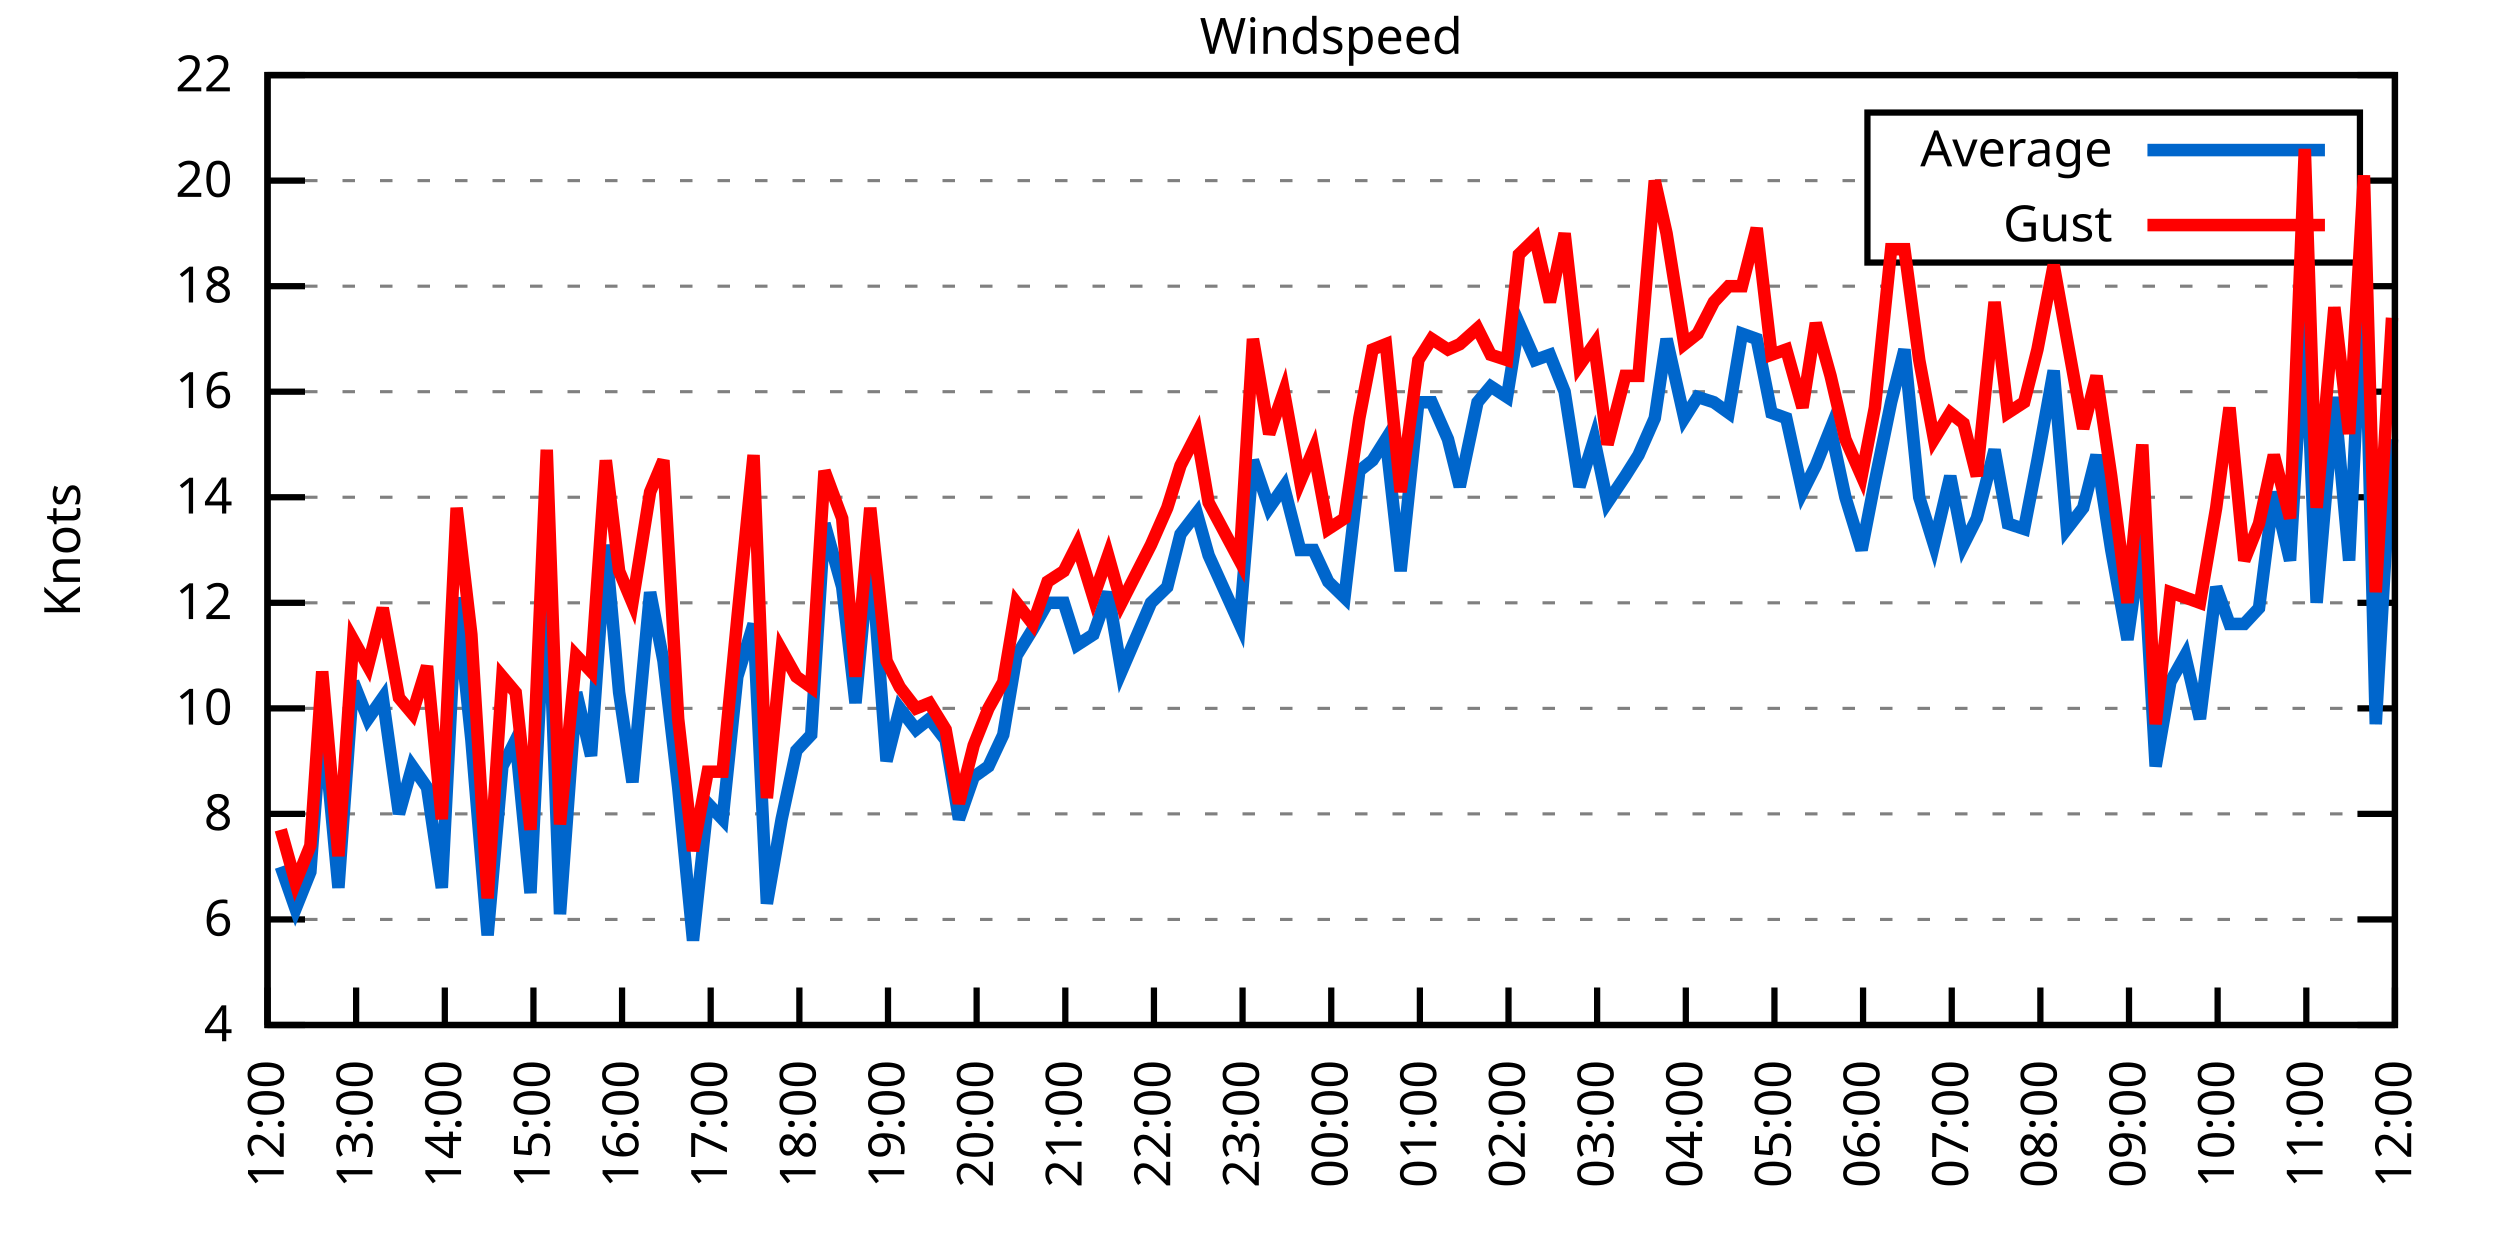
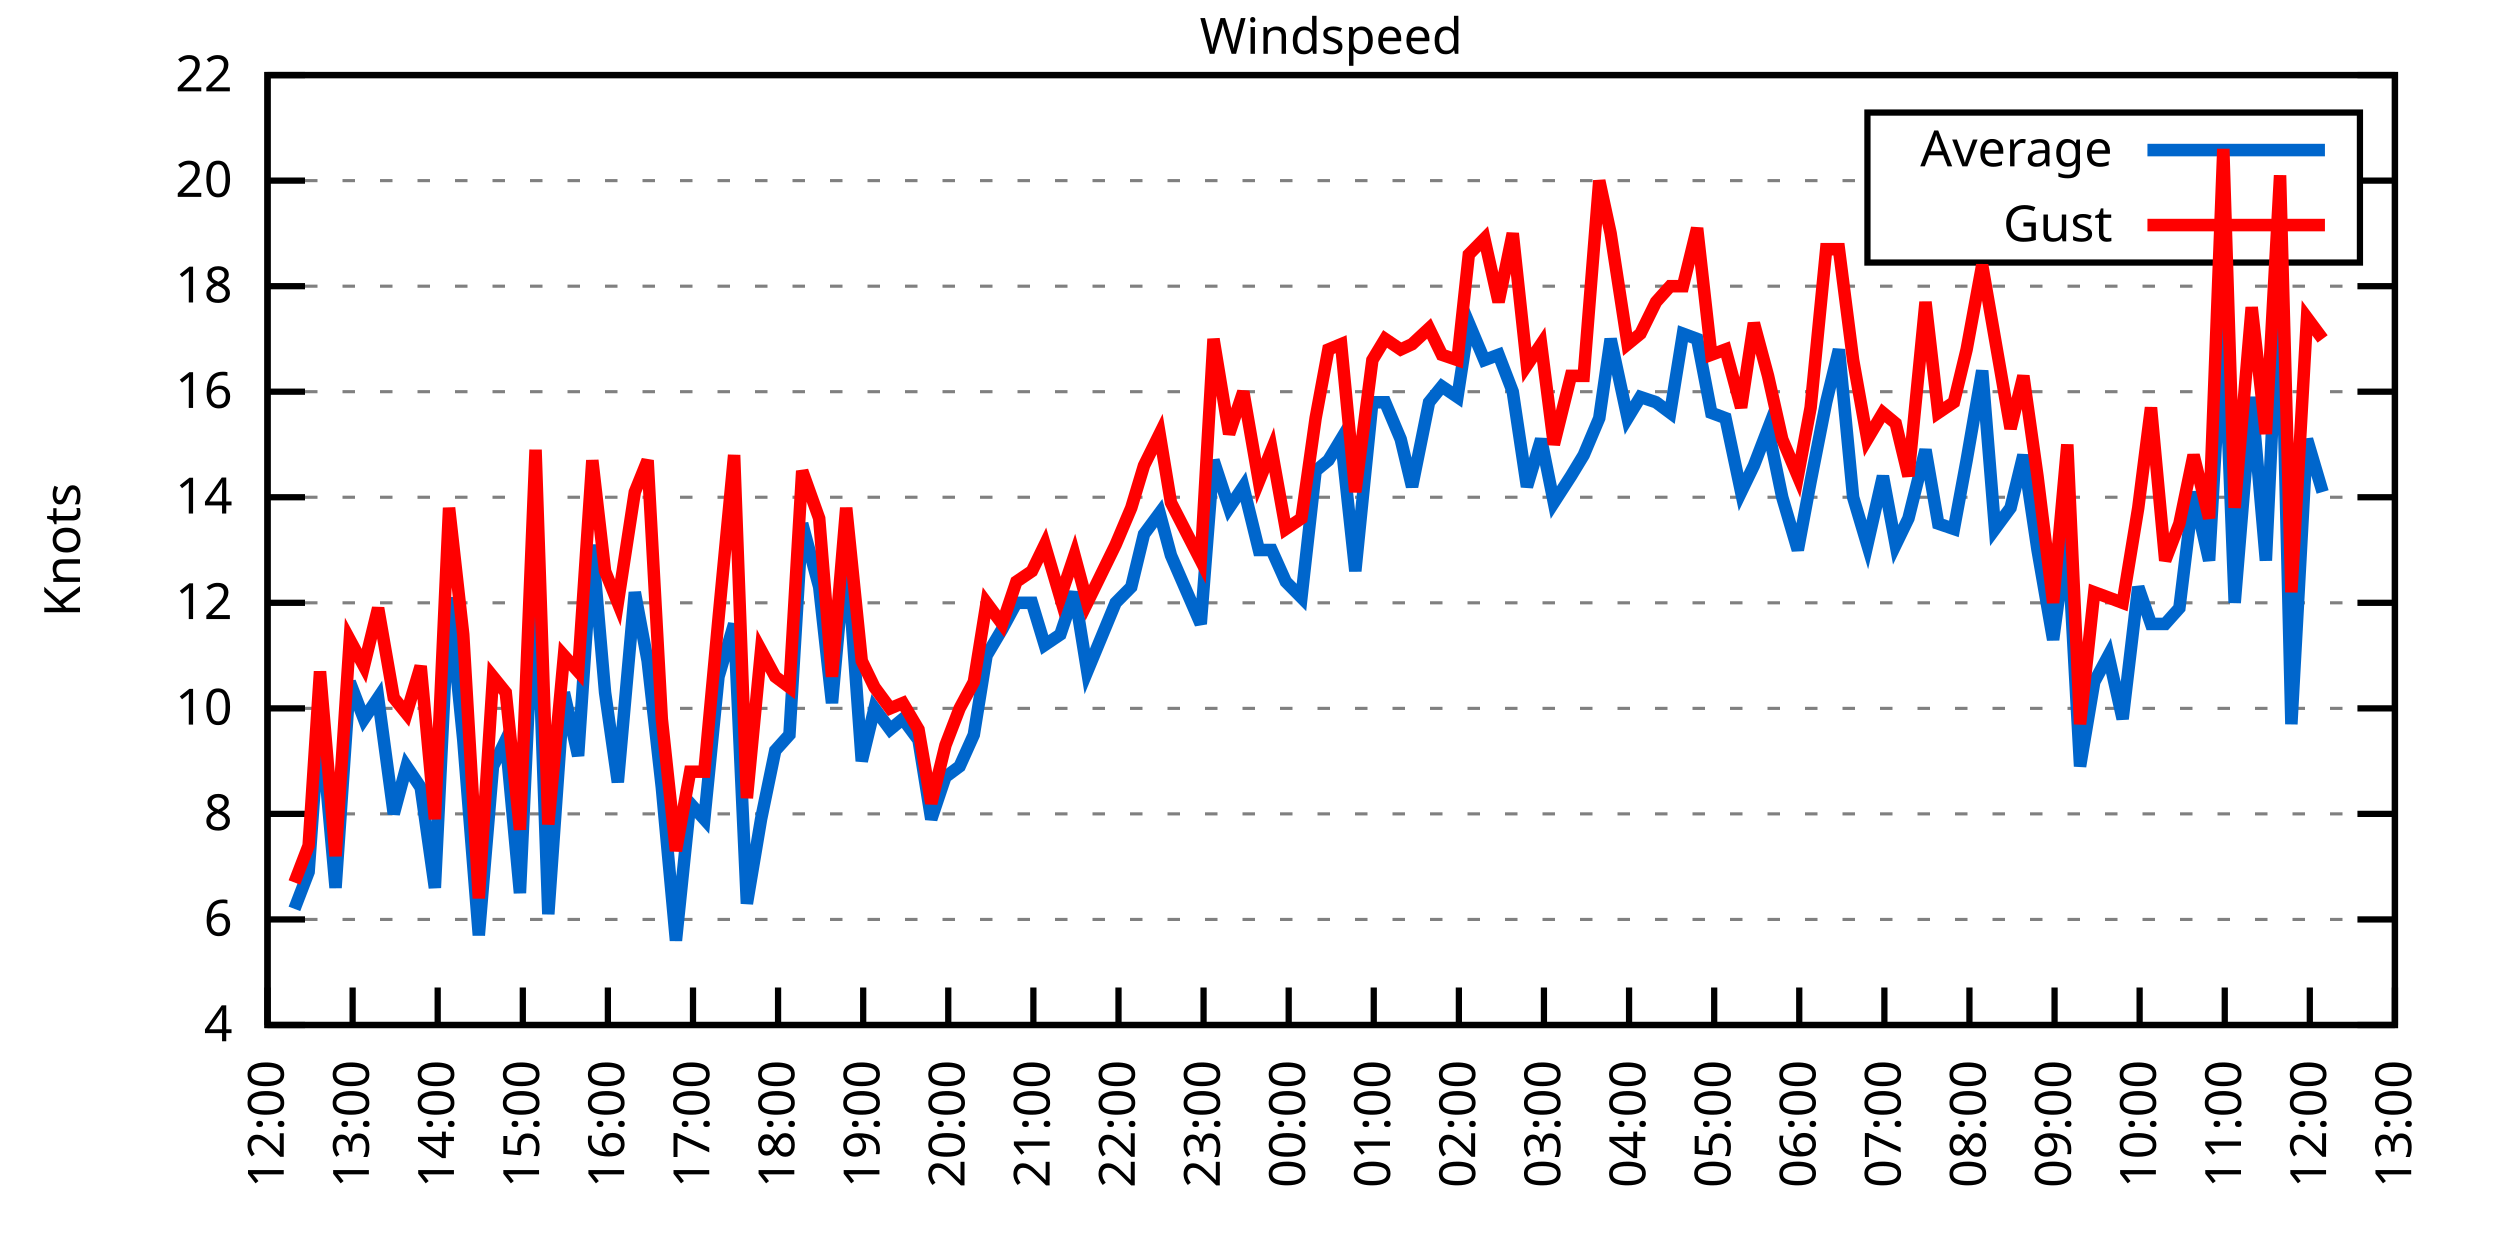
<svg xmlns="http://www.w3.org/2000/svg" xmlns:xlink="http://www.w3.org/1999/xlink" width="400" height="200" viewBox="0 0 400 200">
  <g id="gnuplot_canvas">
    <rect x="0" y="0" width="400" height="200" fill="none" />
    <defs>
      <circle id="gpDot" r="0.5" stroke-width="0.5" stroke="currentColor" />
      <path id="gpPt0" stroke-width="0.333" stroke="currentColor" d="M-1,0 h2 M0,-1 v2" />
      <path id="gpPt1" stroke-width="0.333" stroke="currentColor" d="M-1,-1 L1,1 M1,-1 L-1,1" />
      <path id="gpPt2" stroke-width="0.333" stroke="currentColor" d="M-1,0 L1,0 M0,-1 L0,1 M-1,-1 L1,1 M-1,1 L1,-1" />
      <rect id="gpPt3" stroke-width="0.333" stroke="currentColor" x="-1" y="-1" width="2" height="2" />
      <rect id="gpPt4" stroke-width="0.333" stroke="currentColor" fill="currentColor" x="-1" y="-1" width="2" height="2" />
      <circle id="gpPt5" stroke-width="0.333" stroke="currentColor" cx="0" cy="0" r="1" />
      <use xlink:href="#gpPt5" id="gpPt6" fill="currentColor" stroke="none" />
      <path id="gpPt7" stroke-width="0.333" stroke="currentColor" d="M0,-1.33 L-1.33,0.67 L1.33,0.67 z" />
      <use xlink:href="#gpPt7" id="gpPt8" fill="currentColor" stroke="none" />
      <use xlink:href="#gpPt7" id="gpPt9" stroke="currentColor" transform="rotate(180)" />
      <use xlink:href="#gpPt9" id="gpPt10" fill="currentColor" stroke="none" />
      <use xlink:href="#gpPt3" id="gpPt11" stroke="currentColor" transform="rotate(45)" />
      <use xlink:href="#gpPt11" id="gpPt12" fill="currentColor" stroke="none" />
      <path id="gpPt13" stroke-width="0.333" stroke="currentColor" d="M0,1.330 L1.265,0.411 L0.782,-1.067 L-0.782,-1.076 L-1.265,0.411 z" />
      <use xlink:href="#gpPt13" id="gpPt14" fill="currentColor" stroke="none" />
      <filter id="textbox" filterUnits="objectBoundingBox" x="0" y="0" height="1" width="1">
        <feFlood flood-color="white" flood-opacity="1" result="bgnd" />
        <feComposite in="SourceGraphic" in2="bgnd" operator="atop" />
      </filter>
      <filter id="greybox" filterUnits="objectBoundingBox" x="0" y="0" height="1" width="1">
        <feFlood flood-color="lightgrey" flood-opacity="1" result="grey" />
        <feComposite in="SourceGraphic" in2="grey" operator="atop" />
      </filter>
    </defs>
    <g fill="none" color="white" stroke="currentColor" stroke-width="1.00" stroke-linecap="butt" stroke-linejoin="miter">
</g>
    <g fill="none" color="black" stroke="currentColor" stroke-width="1.00" stroke-linecap="butt" stroke-linejoin="miter">
      <g stroke="none" shape-rendering="crispEdges">
        <polygon fill="rgb(255, 255, 255)" points="42.80,164.00 383.18,164.00 383.18,12.02 42.80,12.02 " />
      </g>
    </g>
    <g fill="none" color="black" stroke="currentColor" stroke-width="1.00" stroke-linecap="butt" stroke-linejoin="miter">
</g>
    <g fill="none" color="black" stroke="black" stroke-width="0.50" stroke-linecap="butt" stroke-linejoin="miter">
</g>
    <g fill="none" color="gray" stroke="currentColor" stroke-width="0.50" stroke-linecap="butt" stroke-linejoin="miter">
      <path stroke="gray" stroke-dasharray="2,4" class="gridline" d="M42.80,164.00 L383.19,164.00  " />
    </g>
    <g fill="none" color="gray" stroke="gray" stroke-width="1.00" stroke-linecap="butt" stroke-linejoin="miter">
</g>
    <g fill="none" color="black" stroke="currentColor" stroke-width="1.00" stroke-linecap="butt" stroke-linejoin="miter">
      <path stroke="black" d="M42.80,164.00 L48.80,164.00 M383.19,164.00 L377.19,164.00  " />
      <g transform="translate(37.20,166.60)" stroke="none" fill="black" font-family="Sans" font-size="8.00" text-anchor="end">
        <text>
          <tspan font-family="Sans"> 4</tspan>
        </text>
      </g>
    </g>
    <g fill="none" color="black" stroke="currentColor" stroke-width="1.00" stroke-linecap="butt" stroke-linejoin="miter">
</g>
    <g fill="none" color="black" stroke="black" stroke-width="0.50" stroke-linecap="butt" stroke-linejoin="miter">
</g>
    <g fill="none" color="gray" stroke="currentColor" stroke-width="0.50" stroke-linecap="butt" stroke-linejoin="miter">
      <path stroke="gray" stroke-dasharray="2,4" class="gridline" d="M42.80,147.11 L383.19,147.11  " />
    </g>
    <g fill="none" color="gray" stroke="gray" stroke-width="1.00" stroke-linecap="butt" stroke-linejoin="miter">
</g>
    <g fill="none" color="black" stroke="currentColor" stroke-width="1.00" stroke-linecap="butt" stroke-linejoin="miter">
      <path stroke="black" d="M42.80,147.11 L48.80,147.11 M383.19,147.11 L377.19,147.11  " />
      <g transform="translate(37.20,149.71)" stroke="none" fill="black" font-family="Sans" font-size="8.00" text-anchor="end">
        <text>
          <tspan font-family="Sans"> 6</tspan>
        </text>
      </g>
    </g>
    <g fill="none" color="black" stroke="currentColor" stroke-width="1.00" stroke-linecap="butt" stroke-linejoin="miter">
</g>
    <g fill="none" color="black" stroke="black" stroke-width="0.50" stroke-linecap="butt" stroke-linejoin="miter">
</g>
    <g fill="none" color="gray" stroke="currentColor" stroke-width="0.50" stroke-linecap="butt" stroke-linejoin="miter">
      <path stroke="gray" stroke-dasharray="2,4" class="gridline" d="M42.80,130.22 L383.19,130.22  " />
    </g>
    <g fill="none" color="gray" stroke="gray" stroke-width="1.00" stroke-linecap="butt" stroke-linejoin="miter">
</g>
    <g fill="none" color="black" stroke="currentColor" stroke-width="1.00" stroke-linecap="butt" stroke-linejoin="miter">
      <path stroke="black" d="M42.80,130.22 L48.80,130.22 M383.19,130.22 L377.19,130.22  " />
      <g transform="translate(37.20,132.82)" stroke="none" fill="black" font-family="Sans" font-size="8.00" text-anchor="end">
        <text>
          <tspan font-family="Sans"> 8</tspan>
        </text>
      </g>
    </g>
    <g fill="none" color="black" stroke="currentColor" stroke-width="1.00" stroke-linecap="butt" stroke-linejoin="miter">
</g>
    <g fill="none" color="black" stroke="black" stroke-width="0.50" stroke-linecap="butt" stroke-linejoin="miter">
</g>
    <g fill="none" color="gray" stroke="currentColor" stroke-width="0.50" stroke-linecap="butt" stroke-linejoin="miter">
      <path stroke="gray" stroke-dasharray="2,4" class="gridline" d="M42.80,113.34 L383.19,113.34  " />
    </g>
    <g fill="none" color="gray" stroke="gray" stroke-width="1.00" stroke-linecap="butt" stroke-linejoin="miter">
</g>
    <g fill="none" color="black" stroke="currentColor" stroke-width="1.00" stroke-linecap="butt" stroke-linejoin="miter">
      <path stroke="black" d="M42.80,113.34 L48.80,113.34 M383.19,113.34 L377.19,113.34  " />
      <g transform="translate(37.20,115.94)" stroke="none" fill="black" font-family="Sans" font-size="8.00" text-anchor="end">
        <text>
          <tspan font-family="Sans"> 10</tspan>
        </text>
      </g>
    </g>
    <g fill="none" color="black" stroke="currentColor" stroke-width="1.00" stroke-linecap="butt" stroke-linejoin="miter">
</g>
    <g fill="none" color="black" stroke="black" stroke-width="0.50" stroke-linecap="butt" stroke-linejoin="miter">
</g>
    <g fill="none" color="gray" stroke="currentColor" stroke-width="0.50" stroke-linecap="butt" stroke-linejoin="miter">
      <path stroke="gray" stroke-dasharray="2,4" class="gridline" d="M42.80,96.45 L383.19,96.45  " />
    </g>
    <g fill="none" color="gray" stroke="gray" stroke-width="1.00" stroke-linecap="butt" stroke-linejoin="miter">
</g>
    <g fill="none" color="black" stroke="currentColor" stroke-width="1.00" stroke-linecap="butt" stroke-linejoin="miter">
      <path stroke="black" d="M42.80,96.45 L48.80,96.45 M383.19,96.45 L377.19,96.45  " />
      <g transform="translate(37.20,99.05)" stroke="none" fill="black" font-family="Sans" font-size="8.00" text-anchor="end">
        <text>
          <tspan font-family="Sans"> 12</tspan>
        </text>
      </g>
    </g>
    <g fill="none" color="black" stroke="currentColor" stroke-width="1.00" stroke-linecap="butt" stroke-linejoin="miter">
</g>
    <g fill="none" color="black" stroke="black" stroke-width="0.50" stroke-linecap="butt" stroke-linejoin="miter">
</g>
    <g fill="none" color="gray" stroke="currentColor" stroke-width="0.50" stroke-linecap="butt" stroke-linejoin="miter">
      <path stroke="gray" stroke-dasharray="2,4" class="gridline" d="M42.80,79.56 L383.19,79.56  " />
    </g>
    <g fill="none" color="gray" stroke="gray" stroke-width="1.00" stroke-linecap="butt" stroke-linejoin="miter">
</g>
    <g fill="none" color="black" stroke="currentColor" stroke-width="1.00" stroke-linecap="butt" stroke-linejoin="miter">
      <path stroke="black" d="M42.80,79.56 L48.80,79.56 M383.19,79.56 L377.19,79.56  " />
      <g transform="translate(37.20,82.16)" stroke="none" fill="black" font-family="Sans" font-size="8.00" text-anchor="end">
        <text>
          <tspan font-family="Sans"> 14</tspan>
        </text>
      </g>
    </g>
    <g fill="none" color="black" stroke="currentColor" stroke-width="1.00" stroke-linecap="butt" stroke-linejoin="miter">
</g>
    <g fill="none" color="black" stroke="black" stroke-width="0.50" stroke-linecap="butt" stroke-linejoin="miter">
</g>
    <g fill="none" color="gray" stroke="currentColor" stroke-width="0.50" stroke-linecap="butt" stroke-linejoin="miter">
      <path stroke="gray" stroke-dasharray="2,4" class="gridline" d="M42.80,62.67 L383.19,62.67  " />
    </g>
    <g fill="none" color="gray" stroke="gray" stroke-width="1.00" stroke-linecap="butt" stroke-linejoin="miter">
</g>
    <g fill="none" color="black" stroke="currentColor" stroke-width="1.00" stroke-linecap="butt" stroke-linejoin="miter">
      <path stroke="black" d="M42.80,62.67 L48.80,62.67 M383.19,62.67 L377.19,62.67  " />
      <g transform="translate(37.20,65.27)" stroke="none" fill="black" font-family="Sans" font-size="8.00" text-anchor="end">
        <text>
          <tspan font-family="Sans"> 16</tspan>
        </text>
      </g>
    </g>
    <g fill="none" color="black" stroke="currentColor" stroke-width="1.00" stroke-linecap="butt" stroke-linejoin="miter">
</g>
    <g fill="none" color="black" stroke="black" stroke-width="0.50" stroke-linecap="butt" stroke-linejoin="miter">
</g>
    <g fill="none" color="gray" stroke="currentColor" stroke-width="0.50" stroke-linecap="butt" stroke-linejoin="miter">
      <path stroke="gray" stroke-dasharray="2,4" class="gridline" d="M42.80,45.79 L383.19,45.79  " />
    </g>
    <g fill="none" color="gray" stroke="gray" stroke-width="1.00" stroke-linecap="butt" stroke-linejoin="miter">
</g>
    <g fill="none" color="black" stroke="currentColor" stroke-width="1.00" stroke-linecap="butt" stroke-linejoin="miter">
      <path stroke="black" d="M42.80,45.79 L48.80,45.79 M383.19,45.79 L377.19,45.79  " />
      <g transform="translate(37.20,48.39)" stroke="none" fill="black" font-family="Sans" font-size="8.00" text-anchor="end">
        <text>
          <tspan font-family="Sans"> 18</tspan>
        </text>
      </g>
    </g>
    <g fill="none" color="black" stroke="currentColor" stroke-width="1.00" stroke-linecap="butt" stroke-linejoin="miter">
</g>
    <g fill="none" color="black" stroke="black" stroke-width="0.50" stroke-linecap="butt" stroke-linejoin="miter">
</g>
    <g fill="none" color="gray" stroke="currentColor" stroke-width="0.50" stroke-linecap="butt" stroke-linejoin="miter">
      <path stroke="gray" stroke-dasharray="2,4" class="gridline" d="M42.80,28.90 L298.79,28.90 M377.59,28.90 L383.19,28.90  " />
    </g>
    <g fill="none" color="gray" stroke="gray" stroke-width="1.00" stroke-linecap="butt" stroke-linejoin="miter">
</g>
    <g fill="none" color="black" stroke="currentColor" stroke-width="1.00" stroke-linecap="butt" stroke-linejoin="miter">
      <path stroke="black" d="M42.80,28.90 L48.80,28.90 M383.19,28.90 L377.19,28.90  " />
      <g transform="translate(37.20,31.50)" stroke="none" fill="black" font-family="Sans" font-size="8.00" text-anchor="end">
        <text>
          <tspan font-family="Sans"> 20</tspan>
        </text>
      </g>
    </g>
    <g fill="none" color="black" stroke="currentColor" stroke-width="1.00" stroke-linecap="butt" stroke-linejoin="miter">
</g>
    <g fill="none" color="black" stroke="black" stroke-width="0.50" stroke-linecap="butt" stroke-linejoin="miter">
</g>
    <g fill="none" color="gray" stroke="currentColor" stroke-width="0.50" stroke-linecap="butt" stroke-linejoin="miter">
      <path stroke="gray" stroke-dasharray="2,4" class="gridline" d="M42.80,12.01 L383.19,12.01  " />
    </g>
    <g fill="none" color="gray" stroke="gray" stroke-width="1.00" stroke-linecap="butt" stroke-linejoin="miter">
</g>
    <g fill="none" color="black" stroke="currentColor" stroke-width="1.00" stroke-linecap="butt" stroke-linejoin="miter">
      <path stroke="black" d="M42.80,12.01 L48.80,12.01 M383.19,12.01 L377.19,12.01  " />
      <g transform="translate(37.20,14.61)" stroke="none" fill="black" font-family="Sans" font-size="8.00" text-anchor="end">
        <text>
          <tspan font-family="Sans"> 22</tspan>
        </text>
      </g>
    </g>
    <g fill="none" color="black" stroke="currentColor" stroke-width="1.00" stroke-linecap="butt" stroke-linejoin="miter">
      <path stroke="black" d="M42.80,164.00 L42.80,158.00  " />
      <g transform="translate(45.40,169.60) rotate(270.00)" stroke="none" fill="black" font-family="Sans" font-size="8.00" text-anchor="end">
        <text>
          <tspan font-family="Sans">12:00</tspan>
        </text>
      </g>
    </g>
    <g fill="none" color="black" stroke="currentColor" stroke-width="1.00" stroke-linecap="butt" stroke-linejoin="miter">
-       <path stroke="black" d="M56.98,164.00 L56.98,158.00  " />
-       <g transform="translate(59.58,169.60) rotate(270.00)" stroke="none" fill="black" font-family="Sans" font-size="8.00" text-anchor="end">
+       <path stroke="black" d="M56.42,164.00 L56.42,158.00  " />
+       <g transform="translate(59.02,169.60) rotate(270.00)" stroke="none" fill="black" font-family="Sans" font-size="8.00" text-anchor="end">
        <text>
          <tspan font-family="Sans">13:00</tspan>
        </text>
      </g>
    </g>
    <g fill="none" color="black" stroke="currentColor" stroke-width="1.00" stroke-linecap="butt" stroke-linejoin="miter">
-       <path stroke="black" d="M71.17,164.00 L71.17,158.00  " />
-       <g transform="translate(73.77,169.60) rotate(270.00)" stroke="none" fill="black" font-family="Sans" font-size="8.00" text-anchor="end">
+       <path stroke="black" d="M70.03,164.00 L70.03,158.00  " />
+       <g transform="translate(72.63,169.60) rotate(270.00)" stroke="none" fill="black" font-family="Sans" font-size="8.00" text-anchor="end">
        <text>
          <tspan font-family="Sans">14:00</tspan>
        </text>
      </g>
    </g>
    <g fill="none" color="black" stroke="currentColor" stroke-width="1.00" stroke-linecap="butt" stroke-linejoin="miter">
-       <path stroke="black" d="M85.35,164.00 L85.35,158.00  " />
-       <g transform="translate(87.95,169.60) rotate(270.00)" stroke="none" fill="black" font-family="Sans" font-size="8.00" text-anchor="end">
+       <path stroke="black" d="M83.65,164.00 L83.65,158.00  " />
+       <g transform="translate(86.25,169.60) rotate(270.00)" stroke="none" fill="black" font-family="Sans" font-size="8.00" text-anchor="end">
        <text>
          <tspan font-family="Sans">15:00</tspan>
        </text>
      </g>
    </g>
    <g fill="none" color="black" stroke="currentColor" stroke-width="1.00" stroke-linecap="butt" stroke-linejoin="miter">
-       <path stroke="black" d="M99.53,164.00 L99.53,158.00  " />
-       <g transform="translate(102.13,169.60) rotate(270.00)" stroke="none" fill="black" font-family="Sans" font-size="8.00" text-anchor="end">
+       <path stroke="black" d="M97.26,164.00 L97.26,158.00  " />
+       <g transform="translate(99.86,169.60) rotate(270.00)" stroke="none" fill="black" font-family="Sans" font-size="8.00" text-anchor="end">
        <text>
          <tspan font-family="Sans">16:00</tspan>
        </text>
      </g>
    </g>
    <g fill="none" color="black" stroke="currentColor" stroke-width="1.00" stroke-linecap="butt" stroke-linejoin="miter">
-       <path stroke="black" d="M113.71,164.00 L113.71,158.00  " />
-       <g transform="translate(116.31,169.60) rotate(270.00)" stroke="none" fill="black" font-family="Sans" font-size="8.00" text-anchor="end">
+       <path stroke="black" d="M110.88,164.00 L110.88,158.00  " />
+       <g transform="translate(113.48,169.60) rotate(270.00)" stroke="none" fill="black" font-family="Sans" font-size="8.00" text-anchor="end">
        <text>
          <tspan font-family="Sans">17:00</tspan>
        </text>
      </g>
    </g>
    <g fill="none" color="black" stroke="currentColor" stroke-width="1.00" stroke-linecap="butt" stroke-linejoin="miter">
-       <path stroke="black" d="M127.90,164.00 L127.90,158.00  " />
-       <g transform="translate(130.50,169.60) rotate(270.00)" stroke="none" fill="black" font-family="Sans" font-size="8.00" text-anchor="end">
+       <path stroke="black" d="M124.49,164.00 L124.49,158.00  " />
+       <g transform="translate(127.09,169.60) rotate(270.00)" stroke="none" fill="black" font-family="Sans" font-size="8.00" text-anchor="end">
        <text>
          <tspan font-family="Sans">18:00</tspan>
        </text>
      </g>
    </g>
    <g fill="none" color="black" stroke="currentColor" stroke-width="1.00" stroke-linecap="butt" stroke-linejoin="miter">
-       <path stroke="black" d="M142.08,164.00 L142.08,158.00  " />
-       <g transform="translate(144.68,169.60) rotate(270.00)" stroke="none" fill="black" font-family="Sans" font-size="8.00" text-anchor="end">
+       <path stroke="black" d="M138.11,164.00 L138.11,158.00  " />
+       <g transform="translate(140.71,169.60) rotate(270.00)" stroke="none" fill="black" font-family="Sans" font-size="8.00" text-anchor="end">
        <text>
          <tspan font-family="Sans">19:00</tspan>
        </text>
      </g>
    </g>
    <g fill="none" color="black" stroke="currentColor" stroke-width="1.00" stroke-linecap="butt" stroke-linejoin="miter">
-       <path stroke="black" d="M156.26,164.00 L156.26,158.00  " />
-       <g transform="translate(158.86,169.60) rotate(270.00)" stroke="none" fill="black" font-family="Sans" font-size="8.00" text-anchor="end">
+       <path stroke="black" d="M151.72,164.00 L151.72,158.00  " />
+       <g transform="translate(154.32,169.60) rotate(270.00)" stroke="none" fill="black" font-family="Sans" font-size="8.00" text-anchor="end">
        <text>
          <tspan font-family="Sans">20:00</tspan>
        </text>
      </g>
    </g>
    <g fill="none" color="black" stroke="currentColor" stroke-width="1.00" stroke-linecap="butt" stroke-linejoin="miter">
-       <path stroke="black" d="M170.45,164.00 L170.45,158.00  " />
-       <g transform="translate(173.05,169.60) rotate(270.00)" stroke="none" fill="black" font-family="Sans" font-size="8.00" text-anchor="end">
+       <path stroke="black" d="M165.34,164.00 L165.34,158.00  " />
+       <g transform="translate(167.94,169.60) rotate(270.00)" stroke="none" fill="black" font-family="Sans" font-size="8.00" text-anchor="end">
        <text>
          <tspan font-family="Sans">21:00</tspan>
        </text>
      </g>
    </g>
    <g fill="none" color="black" stroke="currentColor" stroke-width="1.00" stroke-linecap="butt" stroke-linejoin="miter">
-       <path stroke="black" d="M184.63,164.00 L184.63,158.00  " />
-       <g transform="translate(187.23,169.60) rotate(270.00)" stroke="none" fill="black" font-family="Sans" font-size="8.00" text-anchor="end">
+       <path stroke="black" d="M178.96,164.00 L178.96,158.00  " />
+       <g transform="translate(181.56,169.60) rotate(270.00)" stroke="none" fill="black" font-family="Sans" font-size="8.00" text-anchor="end">
        <text>
          <tspan font-family="Sans">22:00</tspan>
        </text>
      </g>
    </g>
    <g fill="none" color="black" stroke="currentColor" stroke-width="1.00" stroke-linecap="butt" stroke-linejoin="miter">
-       <path stroke="black" d="M198.81,164.00 L198.81,158.00  " />
-       <g transform="translate(201.41,169.60) rotate(270.00)" stroke="none" fill="black" font-family="Sans" font-size="8.00" text-anchor="end">
+       <path stroke="black" d="M192.57,164.00 L192.57,158.00  " />
+       <g transform="translate(195.17,169.60) rotate(270.00)" stroke="none" fill="black" font-family="Sans" font-size="8.00" text-anchor="end">
        <text>
          <tspan font-family="Sans">23:00</tspan>
        </text>
      </g>
    </g>
    <g fill="none" color="black" stroke="currentColor" stroke-width="1.00" stroke-linecap="butt" stroke-linejoin="miter">
-       <path stroke="black" d="M213.00,164.00 L213.00,158.00  " />
-       <g transform="translate(215.60,169.60) rotate(270.00)" stroke="none" fill="black" font-family="Sans" font-size="8.00" text-anchor="end">
+       <path stroke="black" d="M206.19,164.00 L206.19,158.00  " />
+       <g transform="translate(208.79,169.60) rotate(270.00)" stroke="none" fill="black" font-family="Sans" font-size="8.00" text-anchor="end">
        <text>
          <tspan font-family="Sans">00:00</tspan>
        </text>
      </g>
    </g>
    <g fill="none" color="black" stroke="currentColor" stroke-width="1.00" stroke-linecap="butt" stroke-linejoin="miter">
-       <path stroke="black" d="M227.18,164.00 L227.18,158.00  " />
-       <g transform="translate(229.78,169.60) rotate(270.00)" stroke="none" fill="black" font-family="Sans" font-size="8.00" text-anchor="end">
+       <path stroke="black" d="M219.80,164.00 L219.80,158.00  " />
+       <g transform="translate(222.40,169.60) rotate(270.00)" stroke="none" fill="black" font-family="Sans" font-size="8.00" text-anchor="end">
        <text>
          <tspan font-family="Sans">01:00</tspan>
        </text>
      </g>
    </g>
    <g fill="none" color="black" stroke="currentColor" stroke-width="1.00" stroke-linecap="butt" stroke-linejoin="miter">
-       <path stroke="black" d="M241.36,164.00 L241.36,158.00  " />
-       <g transform="translate(243.96,169.60) rotate(270.00)" stroke="none" fill="black" font-family="Sans" font-size="8.00" text-anchor="end">
+       <path stroke="black" d="M233.42,164.00 L233.42,158.00  " />
+       <g transform="translate(236.02,169.60) rotate(270.00)" stroke="none" fill="black" font-family="Sans" font-size="8.00" text-anchor="end">
        <text>
          <tspan font-family="Sans">02:00</tspan>
        </text>
      </g>
    </g>
    <g fill="none" color="black" stroke="currentColor" stroke-width="1.00" stroke-linecap="butt" stroke-linejoin="miter">
-       <path stroke="black" d="M255.54,164.00 L255.54,158.00  " />
-       <g transform="translate(258.14,169.60) rotate(270.00)" stroke="none" fill="black" font-family="Sans" font-size="8.00" text-anchor="end">
+       <path stroke="black" d="M247.03,164.00 L247.03,158.00  " />
+       <g transform="translate(249.63,169.60) rotate(270.00)" stroke="none" fill="black" font-family="Sans" font-size="8.00" text-anchor="end">
        <text>
          <tspan font-family="Sans">03:00</tspan>
        </text>
      </g>
    </g>
    <g fill="none" color="black" stroke="currentColor" stroke-width="1.00" stroke-linecap="butt" stroke-linejoin="miter">
-       <path stroke="black" d="M269.73,164.00 L269.73,158.00  " />
-       <g transform="translate(272.33,169.60) rotate(270.00)" stroke="none" fill="black" font-family="Sans" font-size="8.00" text-anchor="end">
+       <path stroke="black" d="M260.65,164.00 L260.65,158.00  " />
+       <g transform="translate(263.25,169.60) rotate(270.00)" stroke="none" fill="black" font-family="Sans" font-size="8.00" text-anchor="end">
        <text>
          <tspan font-family="Sans">04:00</tspan>
        </text>
      </g>
    </g>
    <g fill="none" color="black" stroke="currentColor" stroke-width="1.00" stroke-linecap="butt" stroke-linejoin="miter">
-       <path stroke="black" d="M283.91,164.00 L283.91,158.00  " />
-       <g transform="translate(286.51,169.60) rotate(270.00)" stroke="none" fill="black" font-family="Sans" font-size="8.00" text-anchor="end">
+       <path stroke="black" d="M274.27,164.00 L274.27,158.00  " />
+       <g transform="translate(276.87,169.60) rotate(270.00)" stroke="none" fill="black" font-family="Sans" font-size="8.00" text-anchor="end">
        <text>
          <tspan font-family="Sans">05:00</tspan>
        </text>
      </g>
    </g>
    <g fill="none" color="black" stroke="currentColor" stroke-width="1.00" stroke-linecap="butt" stroke-linejoin="miter">
-       <path stroke="black" d="M298.09,164.00 L298.09,158.00  " />
-       <g transform="translate(300.69,169.60) rotate(270.00)" stroke="none" fill="black" font-family="Sans" font-size="8.00" text-anchor="end">
+       <path stroke="black" d="M287.88,164.00 L287.88,158.00  " />
+       <g transform="translate(290.48,169.60) rotate(270.00)" stroke="none" fill="black" font-family="Sans" font-size="8.00" text-anchor="end">
        <text>
          <tspan font-family="Sans">06:00</tspan>
        </text>
      </g>
    </g>
    <g fill="none" color="black" stroke="currentColor" stroke-width="1.00" stroke-linecap="butt" stroke-linejoin="miter">
-       <path stroke="black" d="M312.28,164.00 L312.28,158.00  " />
-       <g transform="translate(314.88,169.60) rotate(270.00)" stroke="none" fill="black" font-family="Sans" font-size="8.00" text-anchor="end">
+       <path stroke="black" d="M301.50,164.00 L301.50,158.00  " />
+       <g transform="translate(304.10,169.60) rotate(270.00)" stroke="none" fill="black" font-family="Sans" font-size="8.00" text-anchor="end">
        <text>
          <tspan font-family="Sans">07:00</tspan>
        </text>
      </g>
    </g>
    <g fill="none" color="black" stroke="currentColor" stroke-width="1.00" stroke-linecap="butt" stroke-linejoin="miter">
-       <path stroke="black" d="M326.46,164.00 L326.46,158.00  " />
-       <g transform="translate(329.06,169.60) rotate(270.00)" stroke="none" fill="black" font-family="Sans" font-size="8.00" text-anchor="end">
+       <path stroke="black" d="M315.11,164.00 L315.11,158.00  " />
+       <g transform="translate(317.71,169.60) rotate(270.00)" stroke="none" fill="black" font-family="Sans" font-size="8.00" text-anchor="end">
        <text>
          <tspan font-family="Sans">08:00</tspan>
        </text>
      </g>
    </g>
    <g fill="none" color="black" stroke="currentColor" stroke-width="1.00" stroke-linecap="butt" stroke-linejoin="miter">
-       <path stroke="black" d="M340.64,164.00 L340.64,158.00  " />
-       <g transform="translate(343.24,169.60) rotate(270.00)" stroke="none" fill="black" font-family="Sans" font-size="8.00" text-anchor="end">
+       <path stroke="black" d="M328.73,164.00 L328.73,158.00  " />
+       <g transform="translate(331.33,169.60) rotate(270.00)" stroke="none" fill="black" font-family="Sans" font-size="8.00" text-anchor="end">
        <text>
          <tspan font-family="Sans">09:00</tspan>
        </text>
      </g>
    </g>
    <g fill="none" color="black" stroke="currentColor" stroke-width="1.00" stroke-linecap="butt" stroke-linejoin="miter">
-       <path stroke="black" d="M354.82,164.00 L354.82,158.00  " />
-       <g transform="translate(357.42,169.60) rotate(270.00)" stroke="none" fill="black" font-family="Sans" font-size="8.00" text-anchor="end">
+       <path stroke="black" d="M342.34,164.00 L342.34,158.00  " />
+       <g transform="translate(344.94,169.60) rotate(270.00)" stroke="none" fill="black" font-family="Sans" font-size="8.00" text-anchor="end">
        <text>
          <tspan font-family="Sans">10:00</tspan>
        </text>
      </g>
    </g>
    <g fill="none" color="black" stroke="currentColor" stroke-width="1.00" stroke-linecap="butt" stroke-linejoin="miter">
-       <path stroke="black" d="M369.01,164.00 L369.01,158.00  " />
-       <g transform="translate(371.61,169.60) rotate(270.00)" stroke="none" fill="black" font-family="Sans" font-size="8.00" text-anchor="end">
+       <path stroke="black" d="M355.96,164.00 L355.96,158.00  " />
+       <g transform="translate(358.56,169.60) rotate(270.00)" stroke="none" fill="black" font-family="Sans" font-size="8.00" text-anchor="end">
        <text>
          <tspan font-family="Sans">11:00</tspan>
+         </text>
+       </g>
+     </g>
+     <g fill="none" color="black" stroke="currentColor" stroke-width="1.00" stroke-linecap="butt" stroke-linejoin="miter">
+       <path stroke="black" d="M369.57,164.00 L369.57,158.00  " />
+       <g transform="translate(372.17,169.60) rotate(270.00)" stroke="none" fill="black" font-family="Sans" font-size="8.00" text-anchor="end">
+         <text>
+           <tspan font-family="Sans">12:00</tspan>
        </text>
      </g>
    </g>
    <g fill="none" color="black" stroke="currentColor" stroke-width="1.00" stroke-linecap="butt" stroke-linejoin="miter">
      <path stroke="black" d="M383.19,164.00 L383.19,158.00  " />
      <g transform="translate(385.79,169.60) rotate(270.00)" stroke="none" fill="black" font-family="Sans" font-size="8.00" text-anchor="end">
        <text>
-           <tspan font-family="Sans">12:00</tspan>
+           <tspan font-family="Sans">13:00</tspan>
        </text>
      </g>
    </g>
    <g fill="none" color="black" stroke="currentColor" stroke-width="1.00" stroke-linecap="butt" stroke-linejoin="miter">
</g>
    <g fill="none" color="black" stroke="currentColor" stroke-width="1.00" stroke-linecap="butt" stroke-linejoin="miter">
      <path stroke="black" d="M42.80,12.01 L42.80,164.00 L383.19,164.00 L383.19,12.01 L42.80,12.01 Z  " />
    </g>
    <g fill="none" color="black" stroke="currentColor" stroke-width="1.00" stroke-linecap="butt" stroke-linejoin="miter">
</g>
    <g fill="none" color="black" stroke="currentColor" stroke-width="1.00" stroke-linecap="butt" stroke-linejoin="miter">
      <path stroke="black" d="M298.79,42.01 L298.79,18.01 L377.59,18.01 L377.59,42.01 L298.79,42.01 Z  " />
    </g>
    <g id="Windspeed_plot_1">
      <g fill="none" color="white" stroke="black" stroke-width="2.00" stroke-linecap="butt" stroke-linejoin="miter">
</g>
      <g fill="none" color="black" stroke="currentColor" stroke-width="2.00" stroke-linecap="butt" stroke-linejoin="miter">
        <g transform="translate(337.99,26.61)" stroke="none" fill="black" font-family="Sans" font-size="8.00" text-anchor="end">
          <text>
            <tspan font-family="Sans">Average</tspan>
          </text>
        </g>
      </g>
      <g fill="none" color="black" stroke="currentColor" stroke-width="2.00" stroke-linecap="butt" stroke-linejoin="miter">
-         <path stroke="rgb(  0, 102, 204)" d="M343.59,24.01 L371.99,24.01 M44.93,138.67 L47.29,145.42 L49.66,139.51 L51.55,114.18 L54.15,142.05 L56.51,109.11   L58.87,115.03 L61.24,111.65 L63.84,130.22 L65.97,122.62 L68.33,126.00 L70.69,142.05 L73.06,95.60 L75.42,118.40   L78.02,149.65 L80.38,122.62 L82.51,118.40 L84.88,142.89 L87.48,88.85 L89.60,146.27 L92.20,110.80 L94.57,120.94   L96.93,87.16 L99.06,110.80 L101.19,125.16 L104.02,94.76 L106.15,105.74 L108.51,126.00 L110.88,150.49 L113.24,128.54   L115.61,131.07 L117.97,108.27 L120.57,99.83 L122.70,144.58 L125.06,131.07 L127.42,120.09 L129.79,117.56 L131.92,83.78   L134.75,93.92 L136.88,112.49 L139.24,87.16 L141.84,121.78 L143.97,113.34 L146.57,116.71 L148.70,115.03 L151.30,118.40   L153.43,131.07 L155.79,124.31 L158.15,122.62 L160.52,117.56 L162.65,104.89 L165.25,100.67 L167.61,96.45 L170.21,96.45   L172.34,103.20 L174.94,101.52 L177.30,94.76 L179.43,107.43 L184.16,96.45 L186.76,93.92 L188.88,85.47 L191.48,82.09   L193.38,88.85 L198.34,99.83 L200.47,73.65 L203.07,81.25 L205.43,77.87 L208.03,88.00 L210.16,88.00 L212.52,93.07   L215.12,95.60 L217.49,75.34 L219.61,73.65 L221.74,70.27 L224.10,91.38 L226.94,64.36 L229.07,64.36 L231.67,70.27   L233.56,77.87 L236.40,64.36 L238.52,61.83 L241.12,63.52 L243.02,51.70 L245.62,57.61 L247.98,56.76 L250.34,62.67   L252.71,77.87 L255.07,70.27 L257.20,80.41 L260.04,76.18 L262.16,72.81 L264.76,66.90 L266.65,54.23 L269.49,66.90   L271.62,63.52 L274.22,64.36 L276.58,66.05 L278.71,53.39 L281.07,54.23 L283.44,66.05 L285.80,66.90 L288.40,78.72   L290.53,74.49 L292.89,68.58 L295.26,79.56 L297.86,88.00 L299.98,77.03 L302.58,64.36 L304.71,55.92 L307.08,79.56   L309.44,87.16 L312.04,76.18 L314.17,87.16 L316.29,82.94 L319.13,71.96 L321.26,83.78 L323.86,84.63 L325.99,73.65   L328.59,59.30 L330.71,84.63 L333.31,81.25 L335.44,72.81 L337.80,88.00 L340.40,102.36 L342.77,85.47 L344.90,122.62   L347.26,109.11 L349.62,104.89 L351.99,115.03 L354.59,93.92 L356.72,99.83 L359.08,99.83 L361.44,97.29 L363.81,78.72   L366.41,89.69 L368.77,50.01 L370.66,96.45 L373.50,63.52 L375.86,89.69 L378.23,41.56 L380.12,115.87 L382.72,70.27    " />
+         <path stroke="rgb(  0, 102, 204)" d="M343.59,24.01 L371.99,24.01 M47.11,145.42 L49.38,139.51 L51.20,114.18 L53.69,142.05 L55.96,109.11 L58.23,115.03   L60.50,111.65 L63.00,130.22 L65.04,122.62 L67.31,126.00 L69.58,142.05 L71.85,95.60 L74.12,118.40 L76.61,149.65   L78.88,122.62 L80.92,118.40 L83.19,142.89 L85.69,88.85 L87.73,146.27 L90.23,110.80 L92.50,120.94 L94.77,87.16   L96.81,110.80 L98.85,125.16 L101.57,94.76 L103.62,105.74 L105.89,126.00 L108.15,150.49 L110.42,128.54 L112.69,131.07   L114.96,108.27 L117.46,99.83 L119.50,144.58 L121.77,131.07 L124.04,120.09 L126.31,117.56 L128.35,83.78 L131.07,93.92   L133.12,112.49 L135.39,87.16 L137.88,121.78 L139.92,113.34 L142.42,116.71 L144.46,115.03 L146.96,118.40 L149.00,131.07   L151.27,124.31 L153.54,122.62 L155.81,117.56 L157.85,104.89 L160.35,100.67 L162.62,96.45 L165.11,96.45 L167.16,103.20   L169.65,101.52 L171.92,94.76 L173.96,107.43 L178.50,96.45 L181.00,93.92 L183.04,85.47 L185.54,82.09 L187.35,88.85   L192.12,99.83 L194.16,73.65 L196.66,81.25 L198.93,77.87 L201.42,88.00 L203.46,88.00 L205.73,93.07 L208.23,95.60   L210.50,75.34 L212.54,73.65 L214.58,70.27 L216.85,91.38 L219.58,64.36 L221.62,64.36 L224.11,70.27 L225.93,77.87   L228.65,64.36 L230.70,61.83 L233.19,63.52 L235.01,51.70 L237.50,57.61 L239.77,56.76 L242.04,62.67 L244.31,77.87   L246.58,70.27 L248.62,80.41 L251.35,76.18 L253.39,72.81 L255.88,66.90 L257.70,54.23 L260.42,66.90 L262.47,63.52   L264.96,64.36 L267.23,66.05 L269.27,53.39 L271.54,54.23 L273.81,66.05 L276.08,66.90 L278.58,78.72 L280.62,74.49   L282.89,68.58 L285.16,79.56 L287.65,88.00 L289.70,77.03 L292.19,64.36 L294.23,55.92 L296.50,79.56 L298.77,87.16   L301.27,76.18 L303.31,87.16 L305.35,82.94 L308.08,71.96 L310.12,83.78 L312.62,84.63 L314.66,73.65 L317.15,59.30   L319.20,84.63 L321.69,81.25 L323.74,72.81 L326.00,88.00 L328.50,102.36 L330.77,85.47 L332.81,122.62 L335.08,109.11   L337.35,104.89 L339.62,115.03 L342.12,93.92 L344.16,99.83 L346.43,99.83 L348.70,97.29 L350.97,78.72 L353.46,89.69   L355.73,50.01 L357.55,96.45 L360.27,63.52 L362.54,89.69 L364.81,41.56 L366.62,115.87 L369.12,70.27 L371.62,78.72    " />
      </g>
    </g>
    <g id="Windspeed_plot_2">
      <g fill="none" color="black" stroke="currentColor" stroke-width="2.00" stroke-linecap="butt" stroke-linejoin="miter">
        <g transform="translate(337.99,38.61)" stroke="none" fill="black" font-family="Sans" font-size="8.00" text-anchor="end">
          <text>
            <tspan font-family="Sans">Gust</tspan>
          </text>
        </g>
      </g>
      <g fill="none" color="black" stroke="currentColor" stroke-width="2.00" stroke-linecap="butt" stroke-linejoin="miter">
-         <path stroke="rgb(255,   0,   0)" d="M343.59,36.01 L371.99,36.01 M44.93,132.76 L47.29,141.20 L49.66,135.29 L51.55,107.43 L54.15,136.98 L56.51,102.36   L58.87,106.58 L61.24,97.29 L63.84,111.65 L65.97,114.18 L68.33,106.58 L70.69,131.07 L73.06,81.25 L75.42,101.52   L78.02,143.73 L80.38,108.27 L82.51,110.80 L84.88,132.76 L87.48,71.96 L89.60,131.91 L92.20,104.89 L94.57,107.43   L96.93,73.65 L99.06,91.38 L101.19,96.45 L104.02,78.72 L106.15,73.65 L108.51,115.03 L110.88,136.14 L113.24,123.47   L115.61,123.47 L117.97,98.98 L120.57,72.81 L122.70,127.69 L125.06,104.05 L127.42,108.27 L129.79,109.96 L131.92,75.34   L134.75,82.94 L136.88,108.27 L139.24,81.25 L141.84,105.74 L143.97,109.96 L146.57,113.34 L148.70,112.49 L151.30,116.71   L153.43,128.54 L155.79,119.25 L158.15,113.34 L160.52,109.11 L162.65,96.45 L165.25,99.83 L167.61,93.07 L170.21,91.38   L172.34,87.16 L174.94,95.60 L177.30,88.85 L179.43,96.45 L184.16,87.16 L186.76,81.25 L188.88,74.49 L191.48,69.43   L193.38,80.41 L198.34,89.69 L200.47,54.23 L203.07,69.43 L205.43,62.67 L208.03,77.03 L210.16,71.96 L212.52,84.63   L215.12,82.94 L217.49,66.90 L219.61,55.92 L221.74,55.07 L224.10,78.72 L226.94,57.61 L229.07,54.23 L231.67,55.92   L233.56,55.07 L236.40,52.54 L238.52,56.76 L241.12,57.61 L243.02,40.72 L245.62,38.19 L247.98,48.32 L250.34,37.34   L252.71,58.45 L255.07,55.07 L257.20,71.12 L260.04,60.14 L262.16,60.14 L264.76,28.90 L266.65,37.34 L269.49,55.07   L271.62,53.39 L274.22,48.32 L276.58,45.79 L278.71,45.79 L281.07,36.50 L283.44,56.76 L285.80,55.92 L288.40,65.21   L290.53,51.70 L292.89,60.14 L295.26,70.27 L297.86,76.18 L299.98,65.21 L302.58,39.87 L304.71,39.87 L307.08,57.61   L309.44,70.27 L312.04,66.05 L314.17,67.74 L316.29,76.18 L319.13,48.32 L321.26,66.05 L323.86,64.36 L325.99,55.92   L328.59,42.41 L330.71,54.23 L333.31,68.58 L335.44,60.14 L337.80,76.18 L340.40,96.45 L342.77,71.12 L344.90,115.87   L347.26,94.76 L349.62,95.60 L351.99,96.45 L354.59,81.25 L356.72,65.21 L359.08,89.69 L361.44,83.78 L363.81,72.81   L366.41,82.94 L368.77,23.83 L370.66,81.25 L373.50,49.16 L375.86,69.43 L378.23,28.05 L380.12,94.76 L382.72,50.85    " />
+         <path stroke="rgb(255,   0,   0)" d="M343.59,36.01 L371.99,36.01 M47.11,141.20 L49.38,135.29 L51.20,107.43 L53.69,136.98 L55.96,102.36 L58.23,106.58   L60.50,97.29 L63.00,111.65 L65.04,114.18 L67.31,106.58 L69.58,131.07 L71.85,81.25 L74.12,101.52 L76.61,143.73   L78.88,108.27 L80.92,110.80 L83.19,132.76 L85.69,71.96 L87.73,131.91 L90.23,104.89 L92.50,107.43 L94.77,73.65   L96.81,91.38 L98.85,96.45 L101.57,78.72 L103.62,73.65 L105.89,115.03 L108.15,136.14 L110.42,123.47 L112.69,123.47   L114.96,98.98 L117.46,72.81 L119.50,127.69 L121.77,104.05 L124.04,108.27 L126.31,109.96 L128.35,75.34 L131.07,82.94   L133.12,108.27 L135.39,81.25 L137.88,105.74 L139.92,109.96 L142.42,113.34 L144.46,112.49 L146.96,116.71 L149.00,128.54   L151.27,119.25 L153.54,113.34 L155.81,109.11 L157.85,96.45 L160.35,99.83 L162.62,93.07 L165.11,91.38 L167.16,87.16   L169.65,95.60 L171.92,88.85 L173.96,96.45 L178.50,87.16 L181.00,81.25 L183.04,74.49 L185.54,69.43 L187.35,80.41   L192.12,89.69 L194.16,54.23 L196.66,69.43 L198.93,62.67 L201.42,77.03 L203.46,71.96 L205.73,84.63 L208.23,82.94   L210.50,66.90 L212.54,55.92 L214.58,55.07 L216.85,78.72 L219.58,57.61 L221.62,54.23 L224.11,55.92 L225.93,55.07   L228.65,52.54 L230.70,56.76 L233.19,57.61 L235.01,40.72 L237.50,38.19 L239.77,48.32 L242.04,37.34 L244.31,58.45   L246.58,55.07 L248.62,71.12 L251.35,60.14 L253.39,60.14 L255.88,28.90 L257.70,37.34 L260.42,55.07 L262.47,53.39   L264.96,48.32 L267.23,45.79 L269.27,45.79 L271.54,36.50 L273.81,56.76 L276.08,55.92 L278.58,65.21 L280.62,51.70   L282.89,60.14 L285.16,70.27 L287.65,76.18 L289.70,65.21 L292.19,39.87 L294.23,39.87 L296.50,57.61 L298.77,70.27   L301.27,66.05 L303.31,67.74 L305.35,76.18 L308.08,48.32 L310.12,66.05 L312.62,64.36 L314.66,55.92 L317.15,42.41   L319.20,54.23 L321.69,68.58 L323.74,60.14 L326.00,76.18 L328.50,96.45 L330.77,71.12 L332.81,115.87 L335.08,94.76   L337.35,95.60 L339.62,96.45 L342.12,81.25 L344.16,65.21 L346.43,89.69 L348.70,83.78 L350.97,72.81 L353.46,82.94   L355.73,23.83 L357.55,81.25 L360.27,49.16 L362.54,69.43 L364.81,28.05 L366.62,94.76 L369.12,50.85 L371.62,54.23    " />
      </g>
    </g>
    <g fill="none" color="black" stroke="currentColor" stroke-width="2.00" stroke-linecap="butt" stroke-linejoin="miter">
</g>
    <g fill="none" color="black" stroke="black" stroke-width="1.00" stroke-linecap="butt" stroke-linejoin="miter">
</g>
    <g fill="none" color="black" stroke="currentColor" stroke-width="1.00" stroke-linecap="butt" stroke-linejoin="miter">
      <path stroke="black" d="M42.80,12.01 L42.80,164.00 L383.19,164.00 L383.19,12.01 L42.80,12.01 Z  " />
      <g transform="translate(12.80,88.01) rotate(270.00)" stroke="none" fill="black" font-family="Sans" font-size="8.00" text-anchor="middle">
        <text>
          <tspan font-family="Sans">Knots</tspan>
        </text>
      </g>
    </g>
    <g fill="none" color="black" stroke="currentColor" stroke-width="1.00" stroke-linecap="butt" stroke-linejoin="miter">
</g>
    <g fill="none" color="black" stroke="currentColor" stroke-width="1.00" stroke-linecap="butt" stroke-linejoin="miter">
      <g transform="translate(212.99,8.61)" stroke="none" fill="black" font-family="Sans" font-size="8.00" text-anchor="middle">
        <text>
          <tspan font-family="Sans">Windspeed</tspan>
        </text>
      </g>
    </g>
    <g fill="none" color="black" stroke="currentColor" stroke-width="1.00" stroke-linecap="butt" stroke-linejoin="miter">
</g>
  </g>
</svg>
